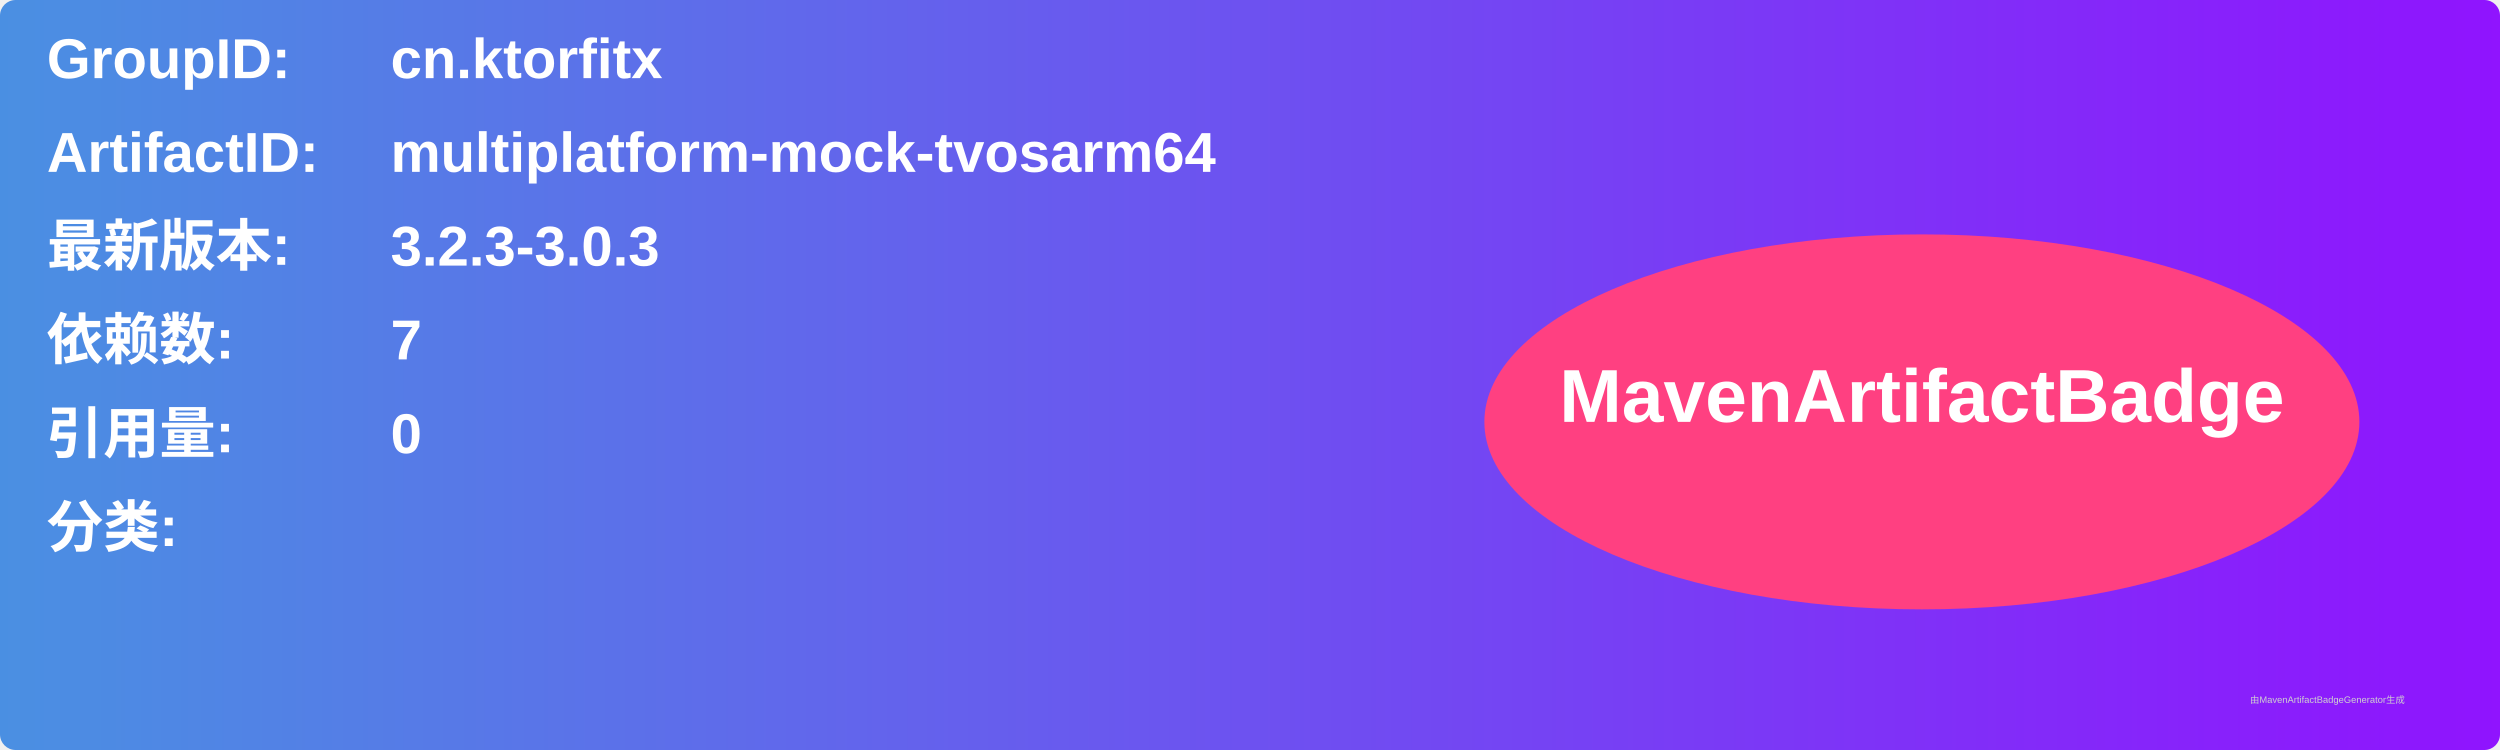
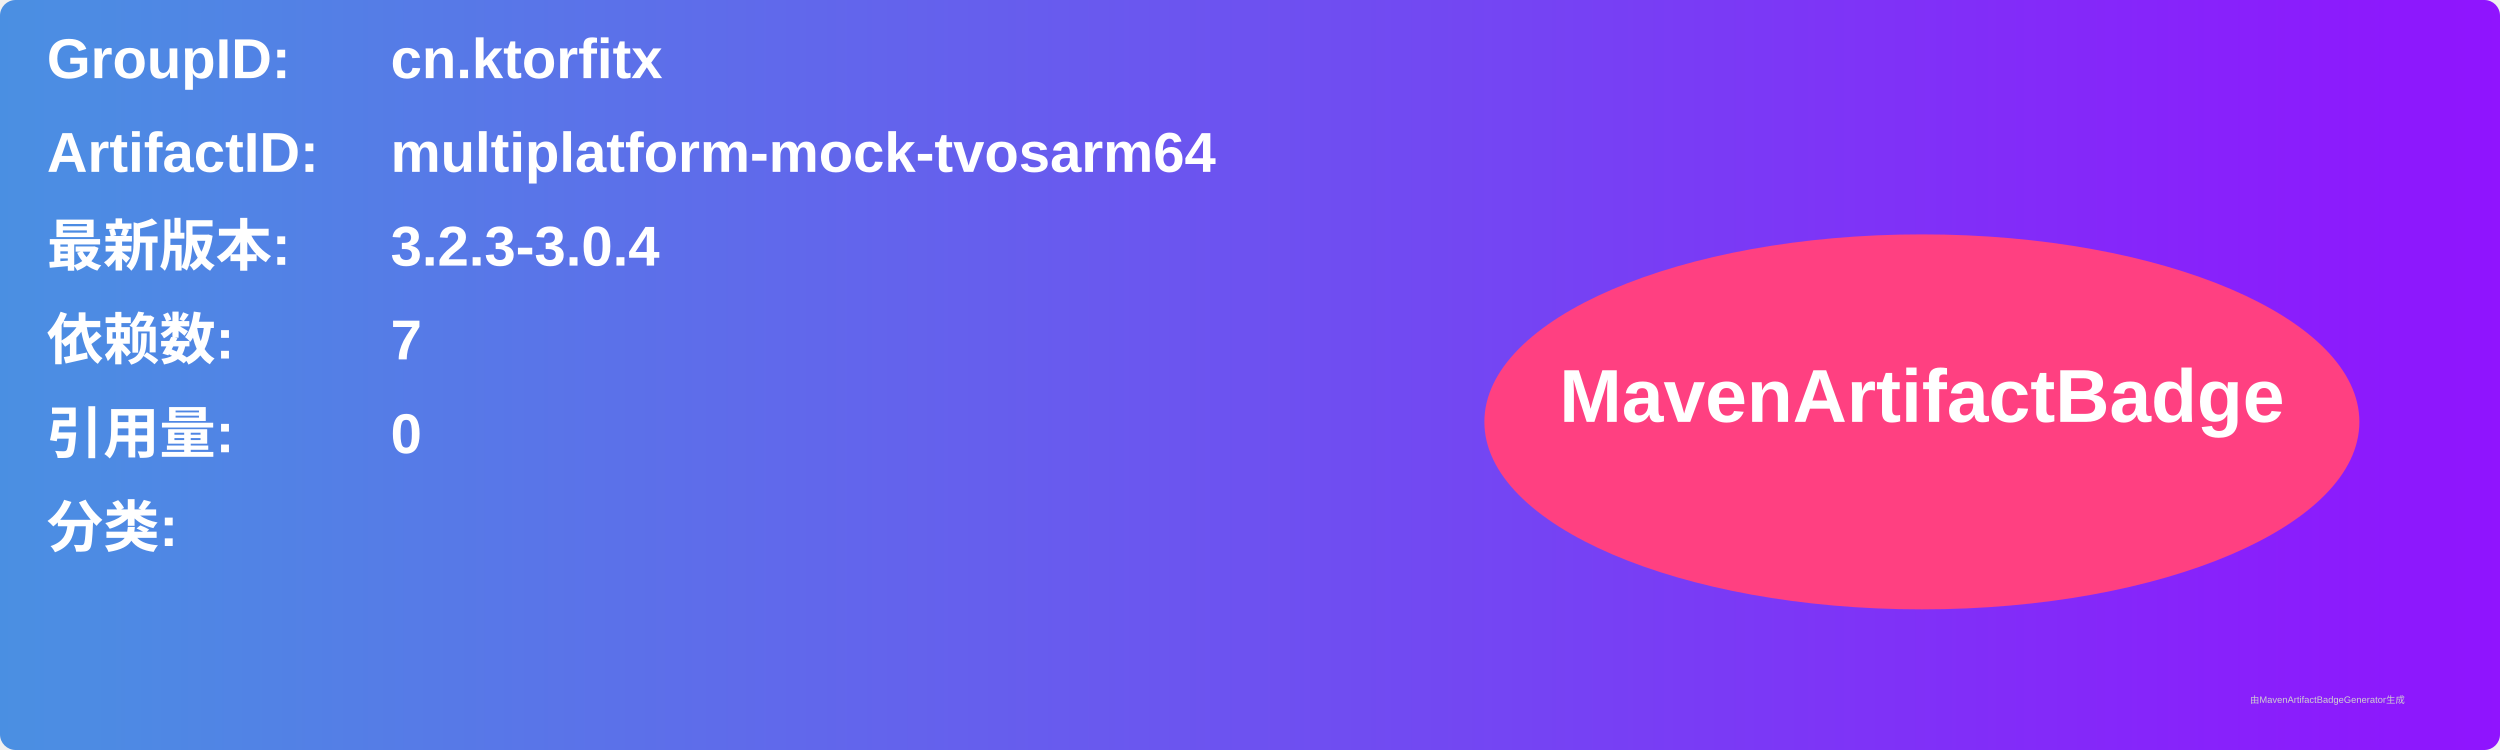
<svg xmlns="http://www.w3.org/2000/svg" width="800" height="240" viewBox="0 0 800 240">
  <linearGradient id="grad" x1="0%" y1="0%" x2="100%" y2="0%">
    <stop offset="0%" stop-color="#4a90e2" />
    <stop offset="100%" stop-color="#9013fe" />
  </linearGradient>
  <rect width="100%" height="100%" rx="5" ry="5" fill="url(#grad)" />
  <g transform="translate(15, 15)">
    <text x="0" y="10" font-family="Arial" font-size="18" fill="white" font-weight="bold" width="260">GroupID:</text>
    <text x="110" y="10" font-family="Arial" font-size="18" fill="white" font-weight="bold" width="460">cn.ktorfitx</text>
    <text x="0" y="40" font-family="Arial" font-size="18" fill="white" font-weight="bold" width="260">ArtifactID:</text>
    <text x="110" y="40" font-family="Arial" font-size="18" fill="white" font-weight="bold" width="460">multiplatform-mock-tvosarm64</text>
    <text x="0" y="70" font-family="Arial" font-size="18" fill="white" font-weight="bold">最新版本:</text>
    <text x="110" y="70" font-family="Arial" font-size="18" fill="white" font-weight="bold">
-       <tspan font-weight="bold">3.2.3-3.0.3</tspan>
+       <tspan font-weight="bold">3.2.3-3.0.4</tspan>
    </text>
    <text x="0" y="100" font-family="Arial" font-size="18" fill="white" font-weight="bold">依赖数: </text>
    <text x="110" y="100" font-family="Arial" font-size="18" fill="white">
      <tspan font-weight="bold">7</tspan>
    </text>
    <text x="0" y="130" font-family="Arial" font-size="18" fill="white" font-weight="bold">引用量: </text>
    <text x="110" y="130" font-family="Arial" font-size="18" fill="white">
      <tspan font-weight="bold">0</tspan>
    </text>
    <text x="0" y="160" font-family="Arial" font-size="18" fill="white" font-weight="bold">分类:</text>
    <text x="10" y="190" font-family="Arial" font-size="10" fill="white">
      <tspan font-weight="bold" />
    </text>
    <ellipse cx="600" cy="120" rx="140" ry="60" fill="#ff4081" />
    <text x="600" y="120" text-anchor="middle" font-family="Arial" font-size="24" fill="white" font-weight="bold">MavenArtifactBadge</text>
  </g>
  <text x="720" y="225" font-family="Arial" font-size="3" fill="#d0d0d0">由MavenArtifactBadgeGenerator生成</text>
</svg>
